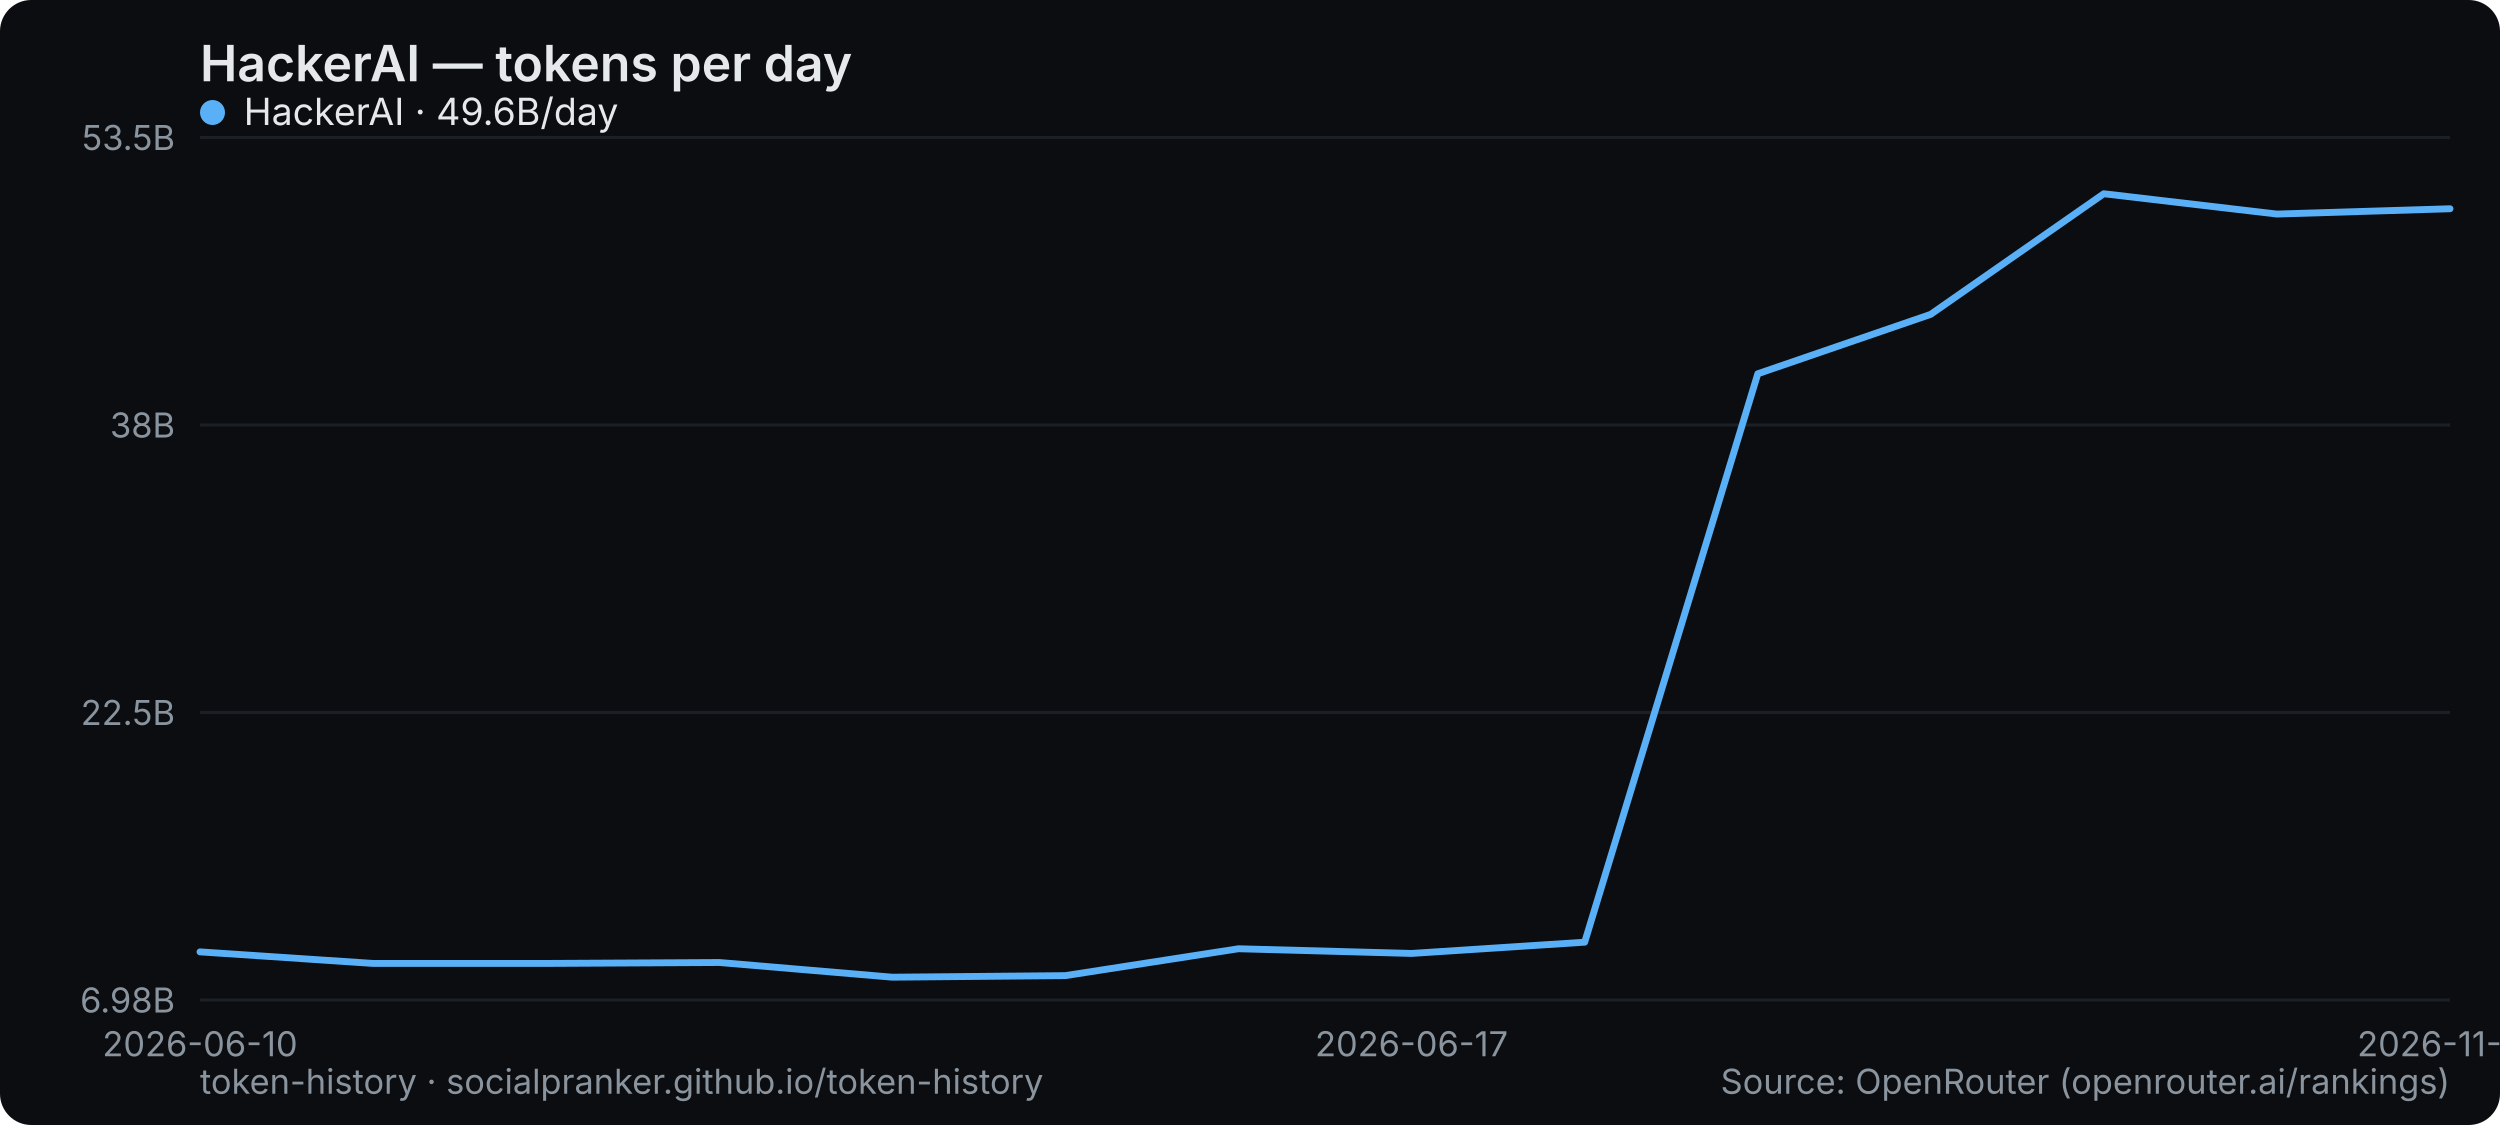
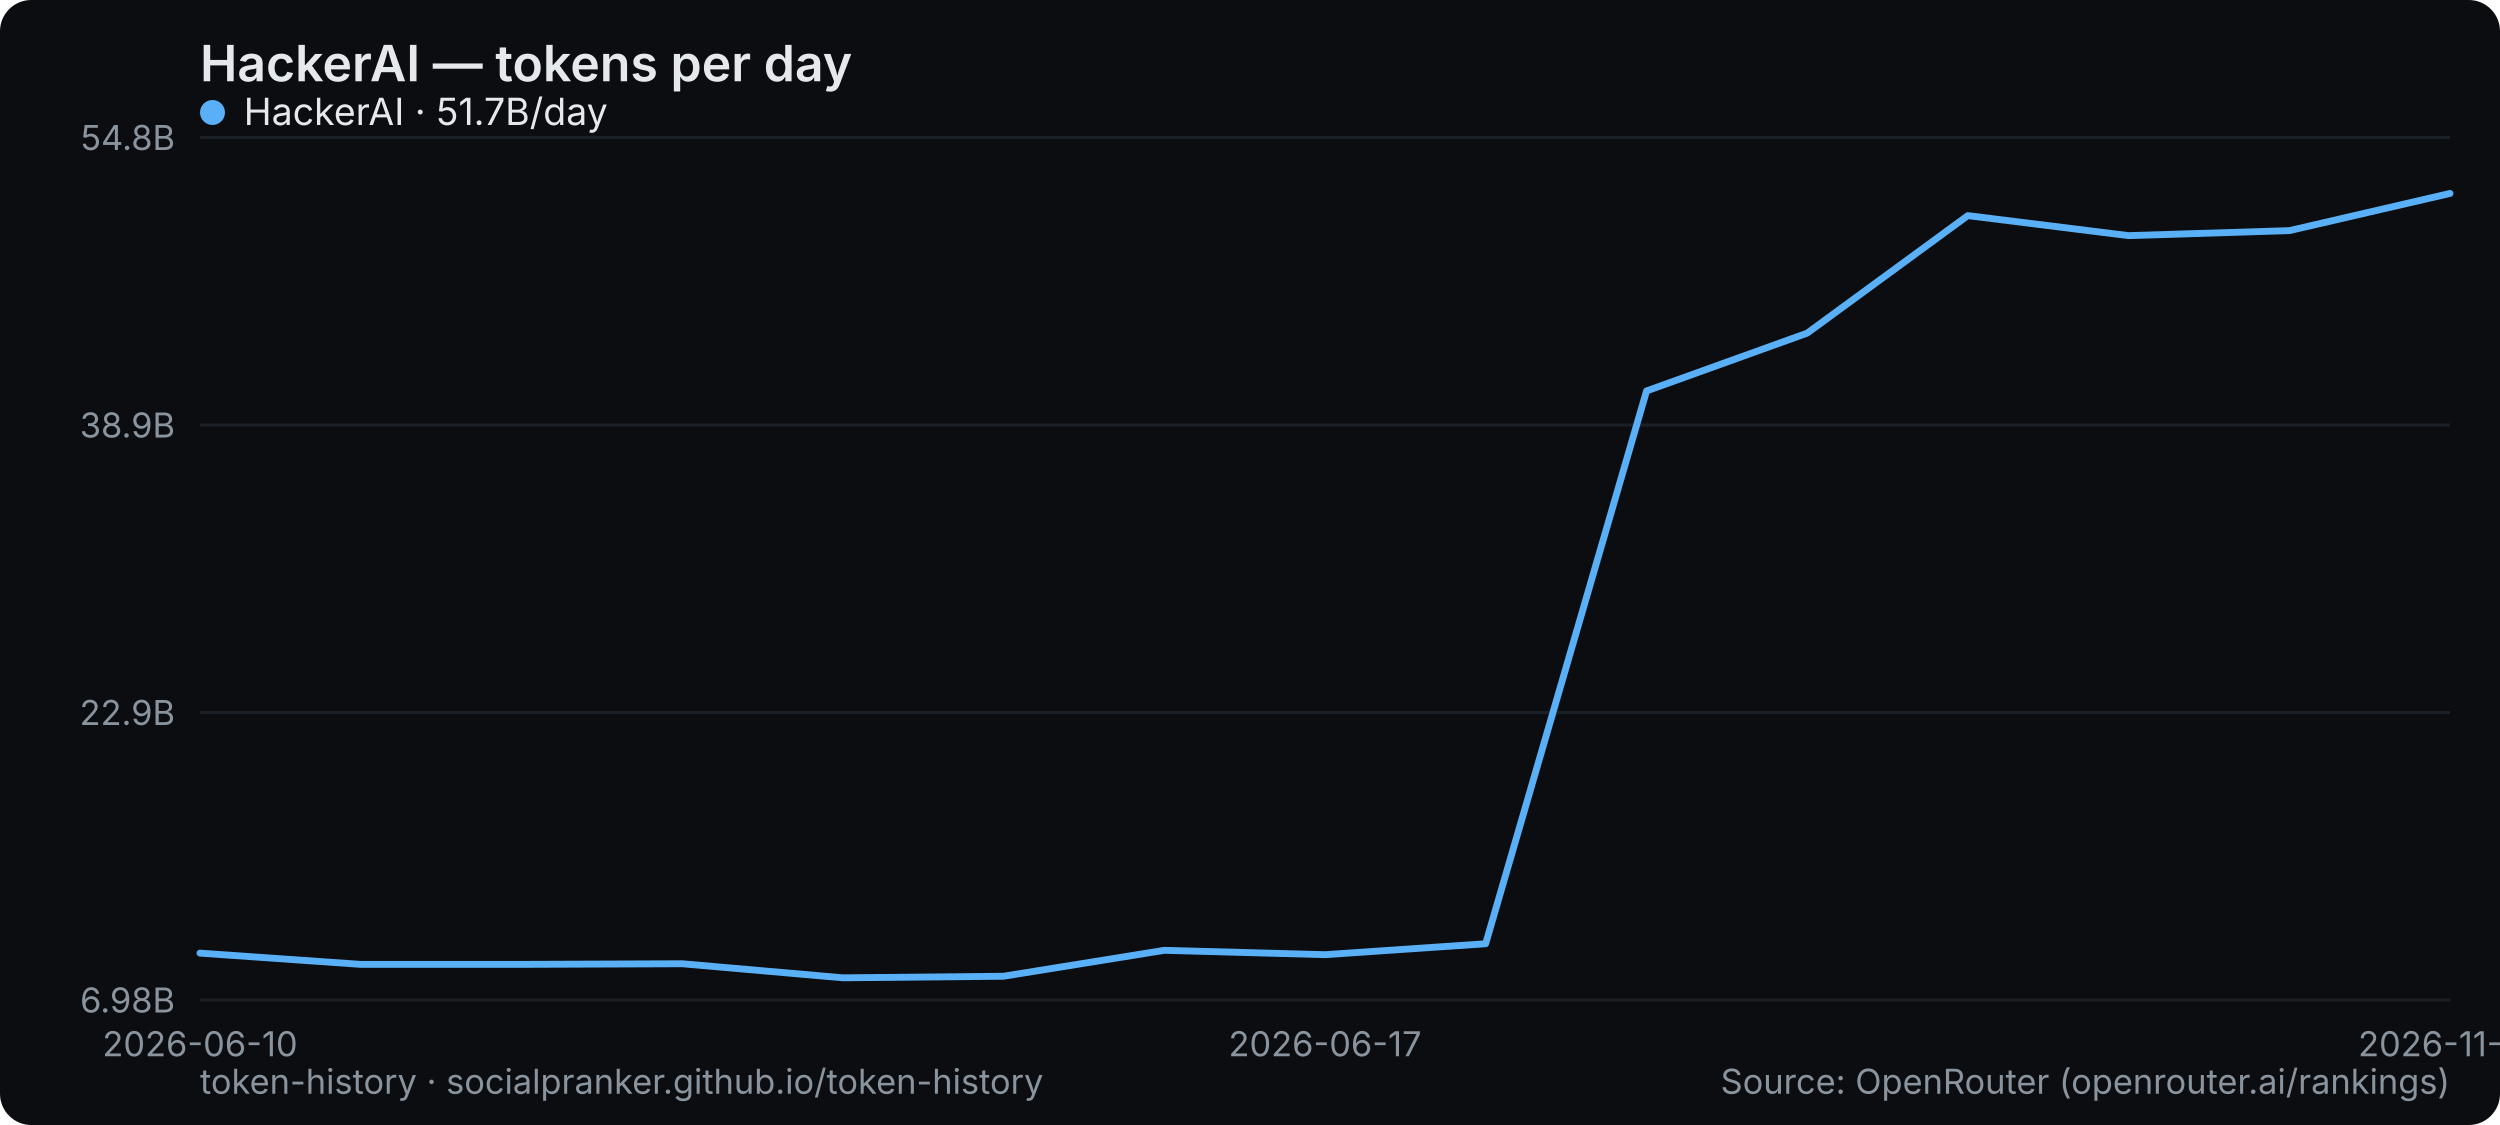
<svg xmlns="http://www.w3.org/2000/svg" width="800" height="360" viewBox="0 0 800 360" role="img" aria-label="HackerAI — tokens per day">
  <rect width="800" height="360" rx="10" fill="#0b0d10" />
  <text x="64" y="26" font-family="system-ui,-apple-system,Segoe UI,sans-serif" font-size="16" font-weight="600" fill="#e6e9ec">HackerAI — tokens per day</text>
  <line x1="64" y1="320" x2="784" y2="320" stroke="#1b2026" stroke-width="1" />
  <text x="56" y="324" text-anchor="end" font-family="system-ui,-apple-system,Segoe UI,sans-serif" font-size="11" fill="#8a949e">6.98B</text>
  <line x1="64" y1="228" x2="784" y2="228" stroke="#1b2026" stroke-width="1" />
-   <text x="56" y="232" text-anchor="end" font-family="system-ui,-apple-system,Segoe UI,sans-serif" font-size="11" fill="#8a949e">22.5B</text>
+   <text x="56" y="232" text-anchor="end" font-family="system-ui,-apple-system,Segoe UI,sans-serif" font-size="11" fill="#8a949e">22.9B</text>
  <line x1="64" y1="136" x2="784" y2="136" stroke="#1b2026" stroke-width="1" />
-   <text x="56" y="140" text-anchor="end" font-family="system-ui,-apple-system,Segoe UI,sans-serif" font-size="11" fill="#8a949e">38B</text>
+   <text x="56" y="140" text-anchor="end" font-family="system-ui,-apple-system,Segoe UI,sans-serif" font-size="11" fill="#8a949e">38.9B</text>
  <line x1="64" y1="44" x2="784" y2="44" stroke="#1b2026" stroke-width="1" />
-   <text x="56" y="48" text-anchor="end" font-family="system-ui,-apple-system,Segoe UI,sans-serif" font-size="11" fill="#8a949e">53.5B</text>
+   <text x="56" y="48" text-anchor="end" font-family="system-ui,-apple-system,Segoe UI,sans-serif" font-size="11" fill="#8a949e">54.8B</text>
  <text x="64" y="338" text-anchor="middle" font-family="system-ui,-apple-system,Segoe UI,sans-serif" font-size="11" fill="#8a949e">2026-06-10</text>
-   <text x="451.692" y="338" text-anchor="middle" font-family="system-ui,-apple-system,Segoe UI,sans-serif" font-size="11" fill="#8a949e">2026-06-17</text>
-   <text x="784" y="338" text-anchor="middle" font-family="system-ui,-apple-system,Segoe UI,sans-serif" font-size="11" fill="#8a949e">2026-11-26</text>
-   <polyline points="64.0,304.6 119.4,308.3 174.8,308.3 230.2,308.0 285.5,312.7 340.9,312.2 396.3,303.6 451.7,305.1 507.1,301.5 562.5,119.6 617.8,100.6 673.2,62.0 728.6,68.5 784.0,66.8" fill="none" stroke="#5ab0f7" stroke-width="2.2" stroke-linejoin="round" stroke-linecap="round" />
+   <text x="424" y="338" text-anchor="middle" font-family="system-ui,-apple-system,Segoe UI,sans-serif" font-size="11" fill="#8a949e">2026-06-17</text>
+   <text x="784" y="338" text-anchor="middle" font-family="system-ui,-apple-system,Segoe UI,sans-serif" font-size="11" fill="#8a949e">2026-11-27</text>
+   <polyline points="64.0,305.0 115.4,308.6 166.9,308.6 218.3,308.4 269.7,312.9 321.1,312.4 372.6,304.1 424.0,305.5 475.4,302.0 526.9,125.1 578.3,106.6 629.7,69.0 681.1,75.4 732.6,73.8 784.0,61.9" fill="none" stroke="#5ab0f7" stroke-width="2.2" stroke-linejoin="round" stroke-linecap="round" />
  <g font-family="system-ui,-apple-system,Segoe UI,sans-serif" font-size="12">
    <circle cx="68" cy="36" r="4" fill="#5ab0f7" />
-     <text x="78" y="40" fill="#e6e9ec">HackerAI · 49.6B/day</text>
+     <text x="78" y="40" fill="#e6e9ec">HackerAI · 51.7B/day</text>
  </g>
  <text x="64" y="350" font-family="system-ui,-apple-system,Segoe UI,sans-serif" font-size="11" fill="#8a949e">token-history · socialpranker.github.io/token-history</text>
  <text x="784" y="350" text-anchor="end" font-family="system-ui,-apple-system,Segoe UI,sans-serif" font-size="11" fill="#8a949e">Source: OpenRouter (openrouter.ai/rankings)</text>
</svg>
